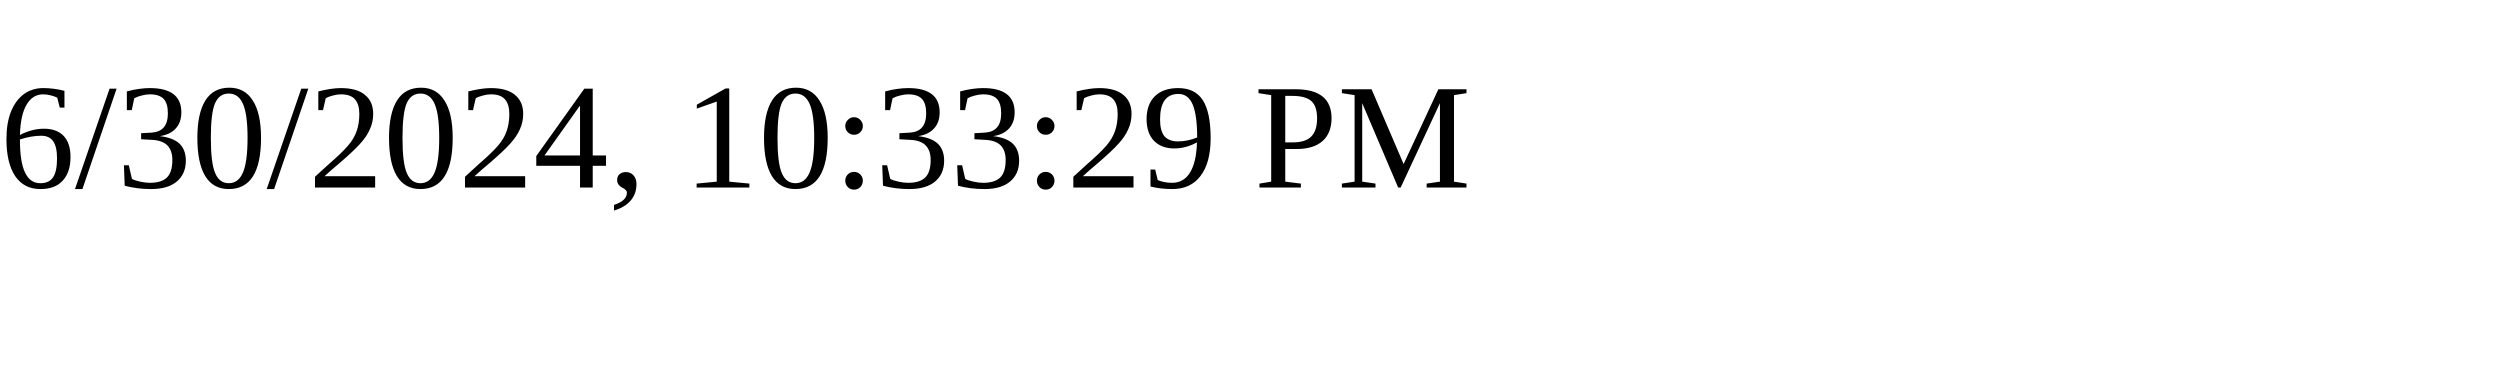
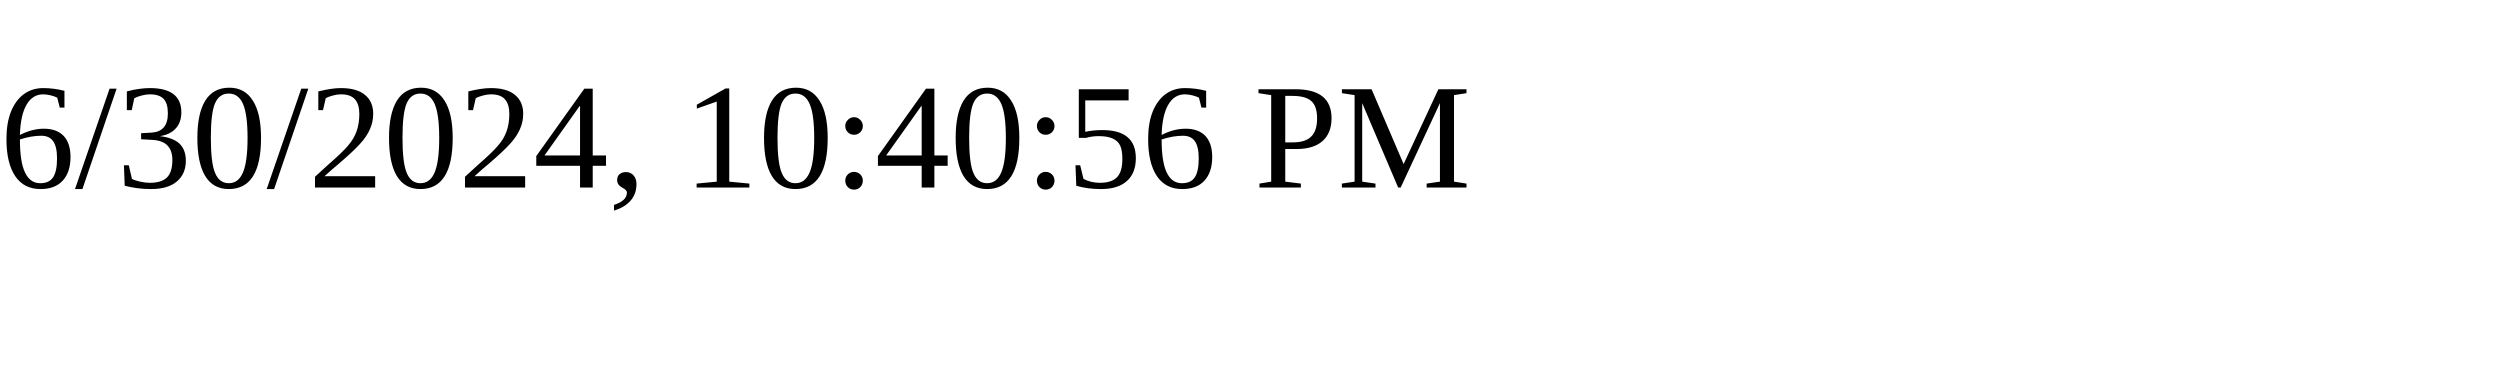
<svg xmlns="http://www.w3.org/2000/svg" height="30" width="200">
-   <text x="0" y="15">6/30/2024, 10:33:29 PM</text>
+   <text x="0" y="15">6/30/2024, 10:40:56 PM</text>
</svg>
